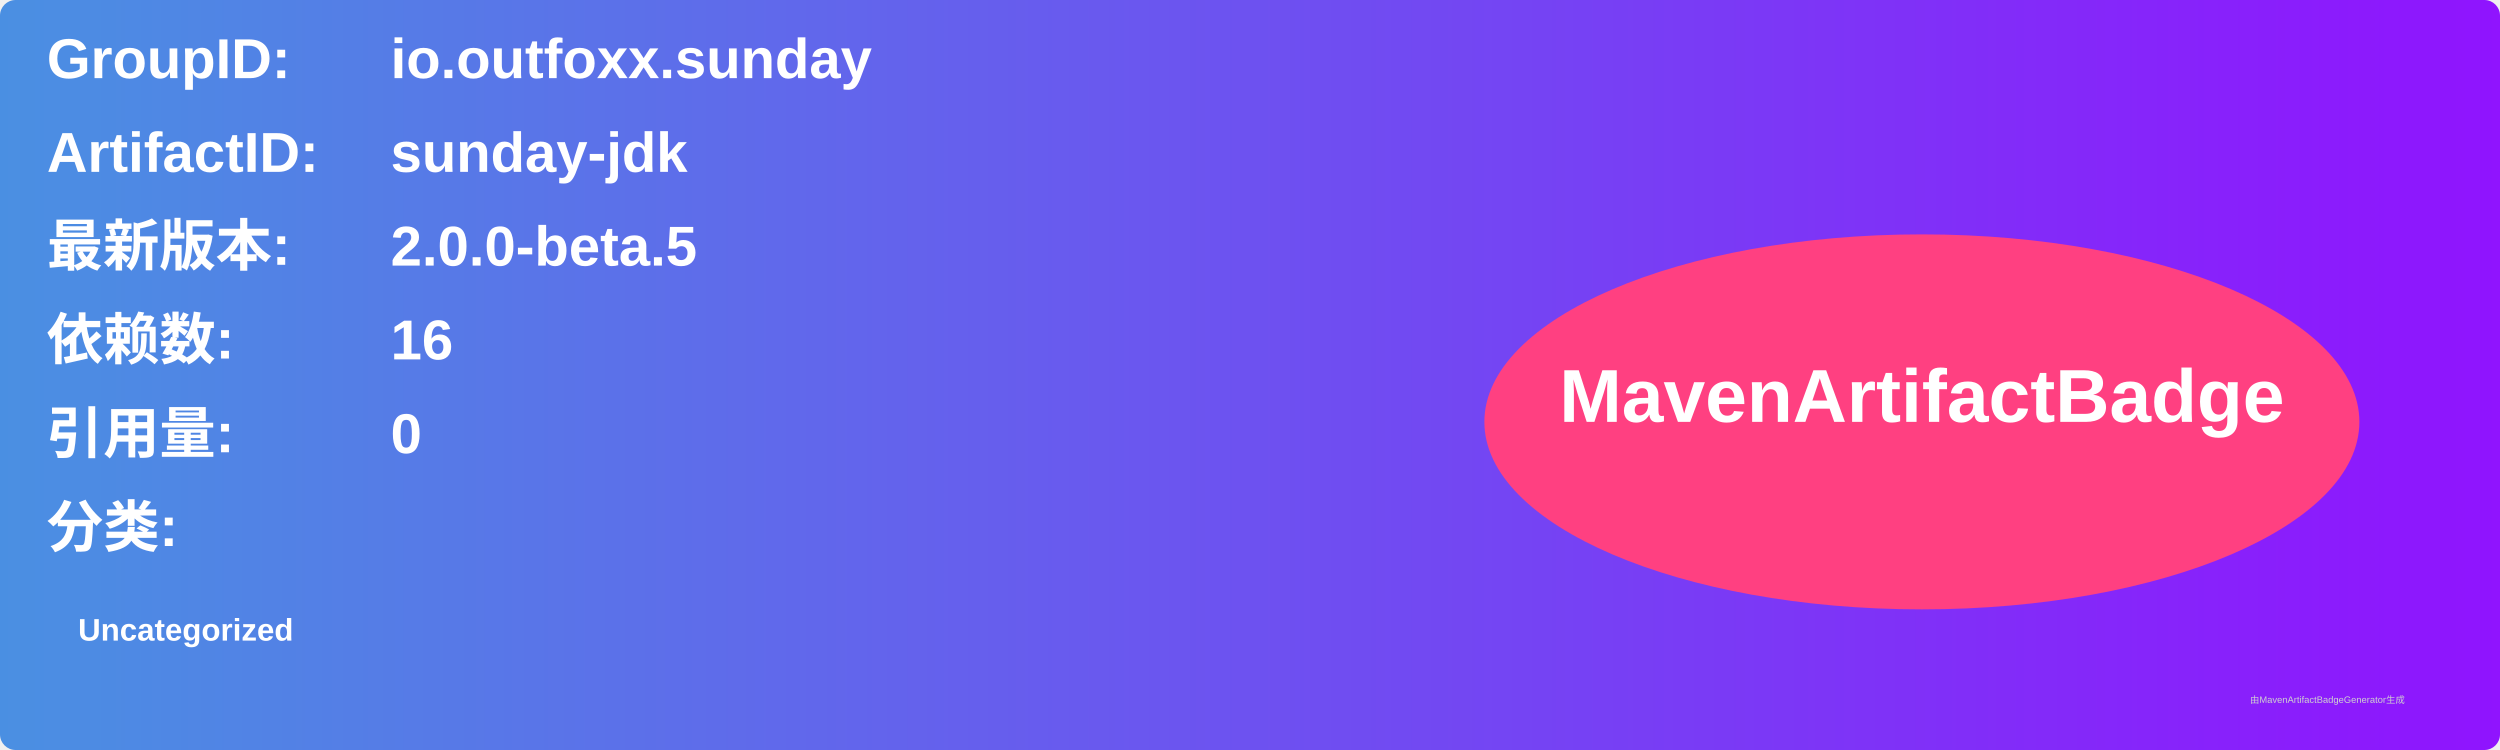
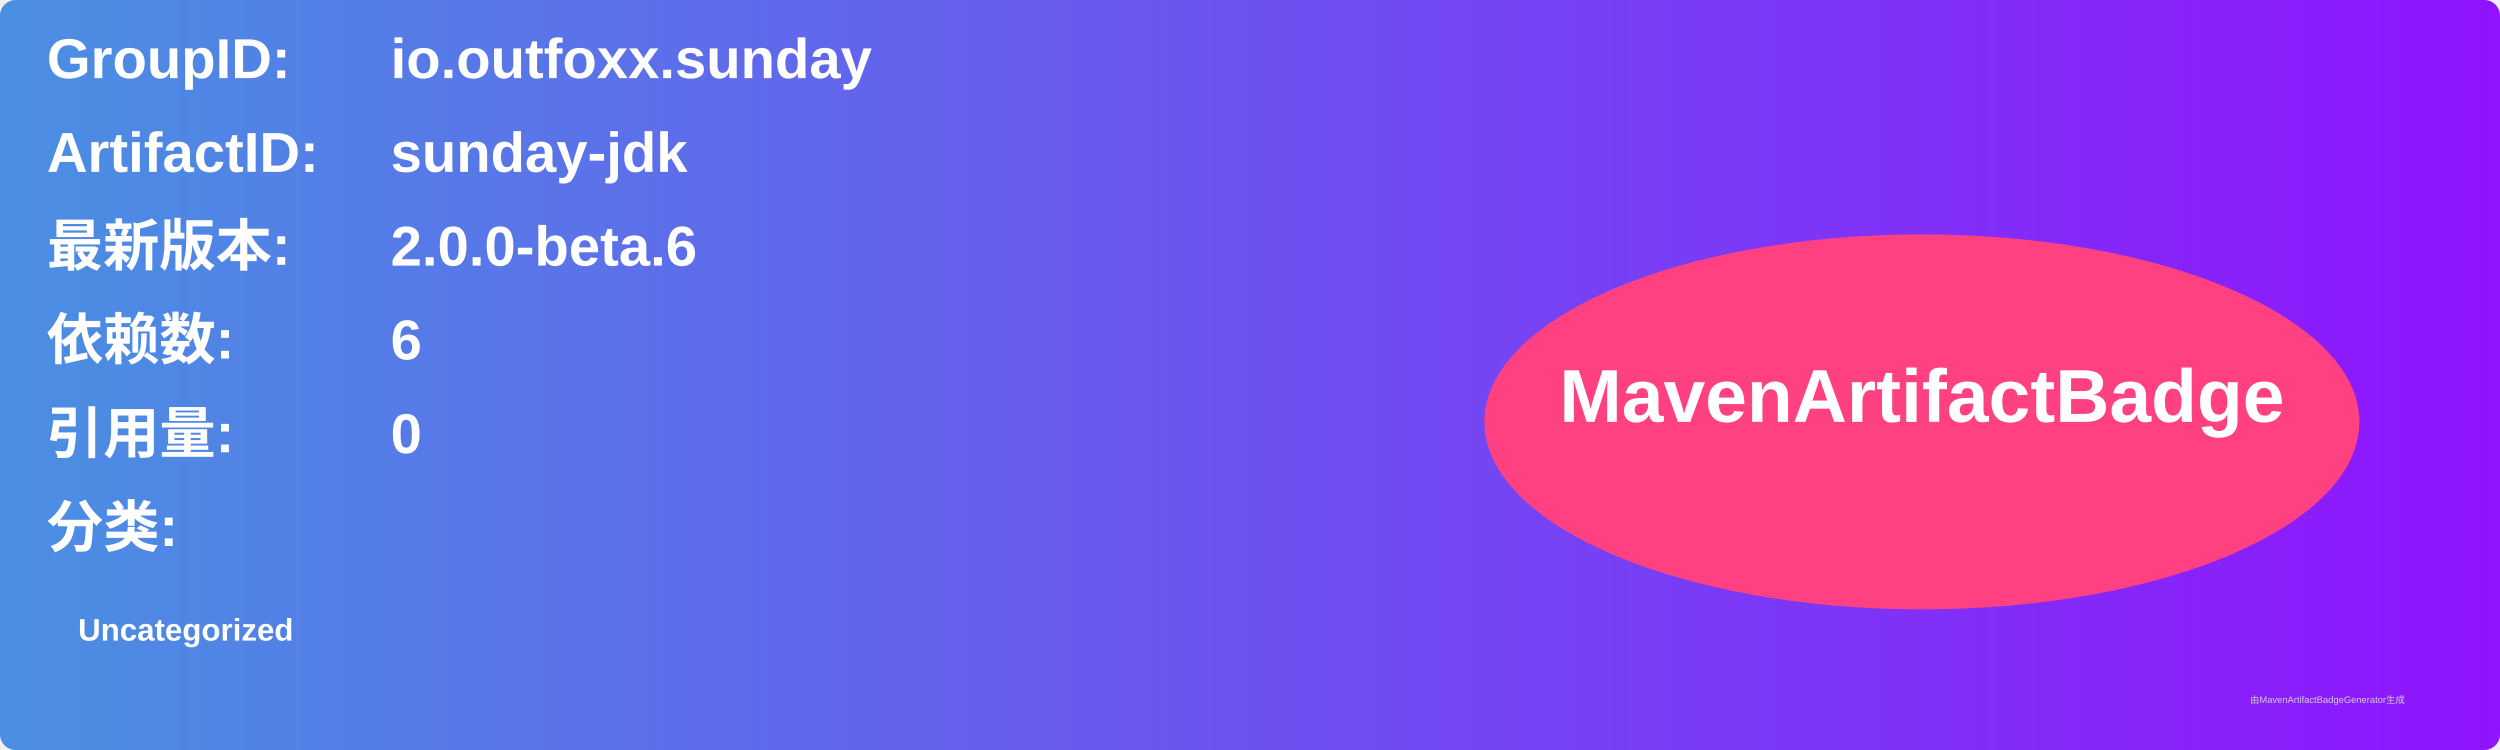
<svg xmlns="http://www.w3.org/2000/svg" width="800" height="240" viewBox="0 0 800 240">
  <linearGradient id="grad" x1="0%" y1="0%" x2="100%" y2="0%">
    <stop offset="0%" stop-color="#4a90e2" />
    <stop offset="100%" stop-color="#9013fe" />
  </linearGradient>
  <rect width="100%" height="100%" rx="5" ry="5" fill="url(#grad)" />
  <g transform="translate(15, 15)">
    <text x="0" y="10" font-family="Arial" font-size="18" fill="white" font-weight="bold" width="260">GroupID:</text>
    <text x="110" y="10" font-family="Arial" font-size="18" fill="white" font-weight="bold" width="460">io.outfoxx.sunday</text>
    <text x="0" y="40" font-family="Arial" font-size="18" fill="white" font-weight="bold" width="260">ArtifactID:</text>
    <text x="110" y="40" font-family="Arial" font-size="18" fill="white" font-weight="bold" width="460">sunday-jdk</text>
    <text x="0" y="70" font-family="Arial" font-size="18" fill="white" font-weight="bold">最新版本:</text>
    <text x="110" y="70" font-family="Arial" font-size="18" fill="white" font-weight="bold">
-       <tspan font-weight="bold">2.0.0-beta.5</tspan>
+       <tspan font-weight="bold">2.0.0-beta.6</tspan>
    </text>
    <text x="0" y="100" font-family="Arial" font-size="18" fill="white" font-weight="bold">依赖数: </text>
    <text x="110" y="100" font-family="Arial" font-size="18" fill="white">
-       <tspan font-weight="bold">16</tspan>
+       <tspan font-weight="bold">6</tspan>
    </text>
    <text x="0" y="130" font-family="Arial" font-size="18" fill="white" font-weight="bold">引用量: </text>
    <text x="110" y="130" font-family="Arial" font-size="18" fill="white">
      <tspan font-weight="bold">0</tspan>
    </text>
    <text x="0" y="160" font-family="Arial" font-size="18" fill="white" font-weight="bold">分类:</text>
    <text x="10" y="190" font-family="Arial" font-size="10" fill="white">
      <tspan font-weight="bold">Uncategorized</tspan>
    </text>
    <ellipse cx="600" cy="120" rx="140" ry="60" fill="#ff4081" />
    <text x="600" y="120" text-anchor="middle" font-family="Arial" font-size="24" fill="white" font-weight="bold">MavenArtifactBadge</text>
  </g>
  <text x="720" y="225" font-family="Arial" font-size="3" fill="#d0d0d0">由MavenArtifactBadgeGenerator生成</text>
</svg>
